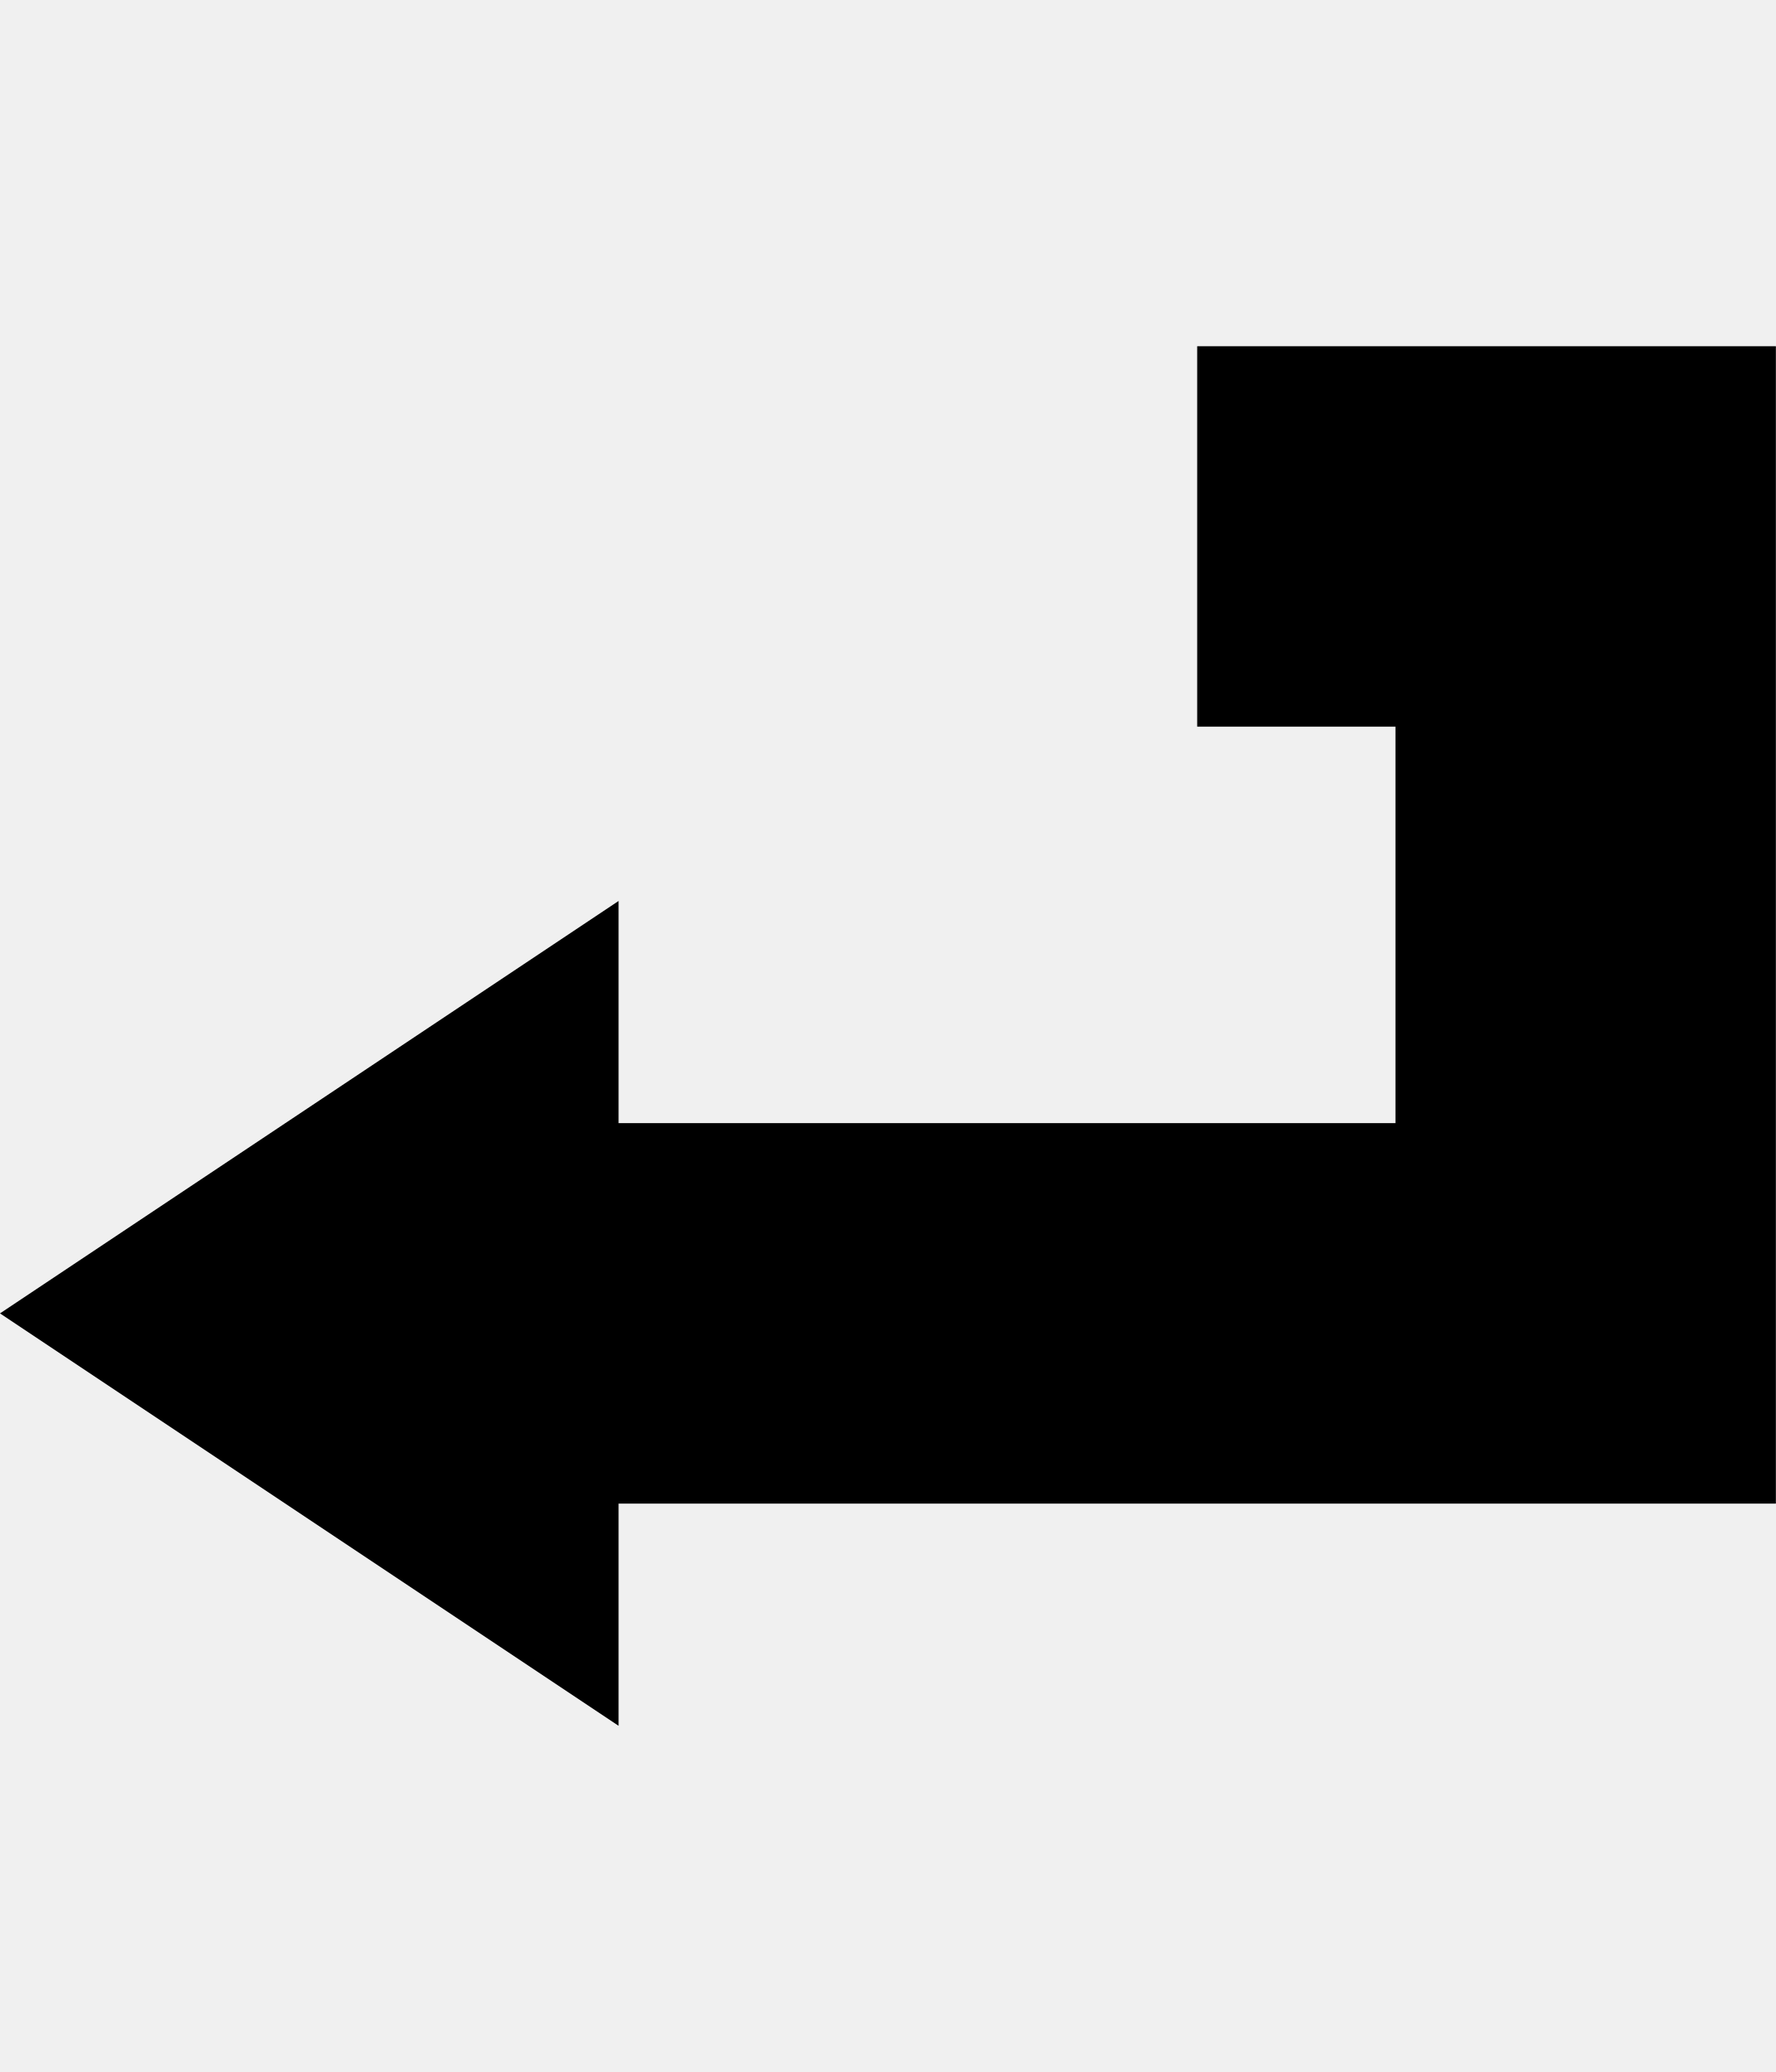
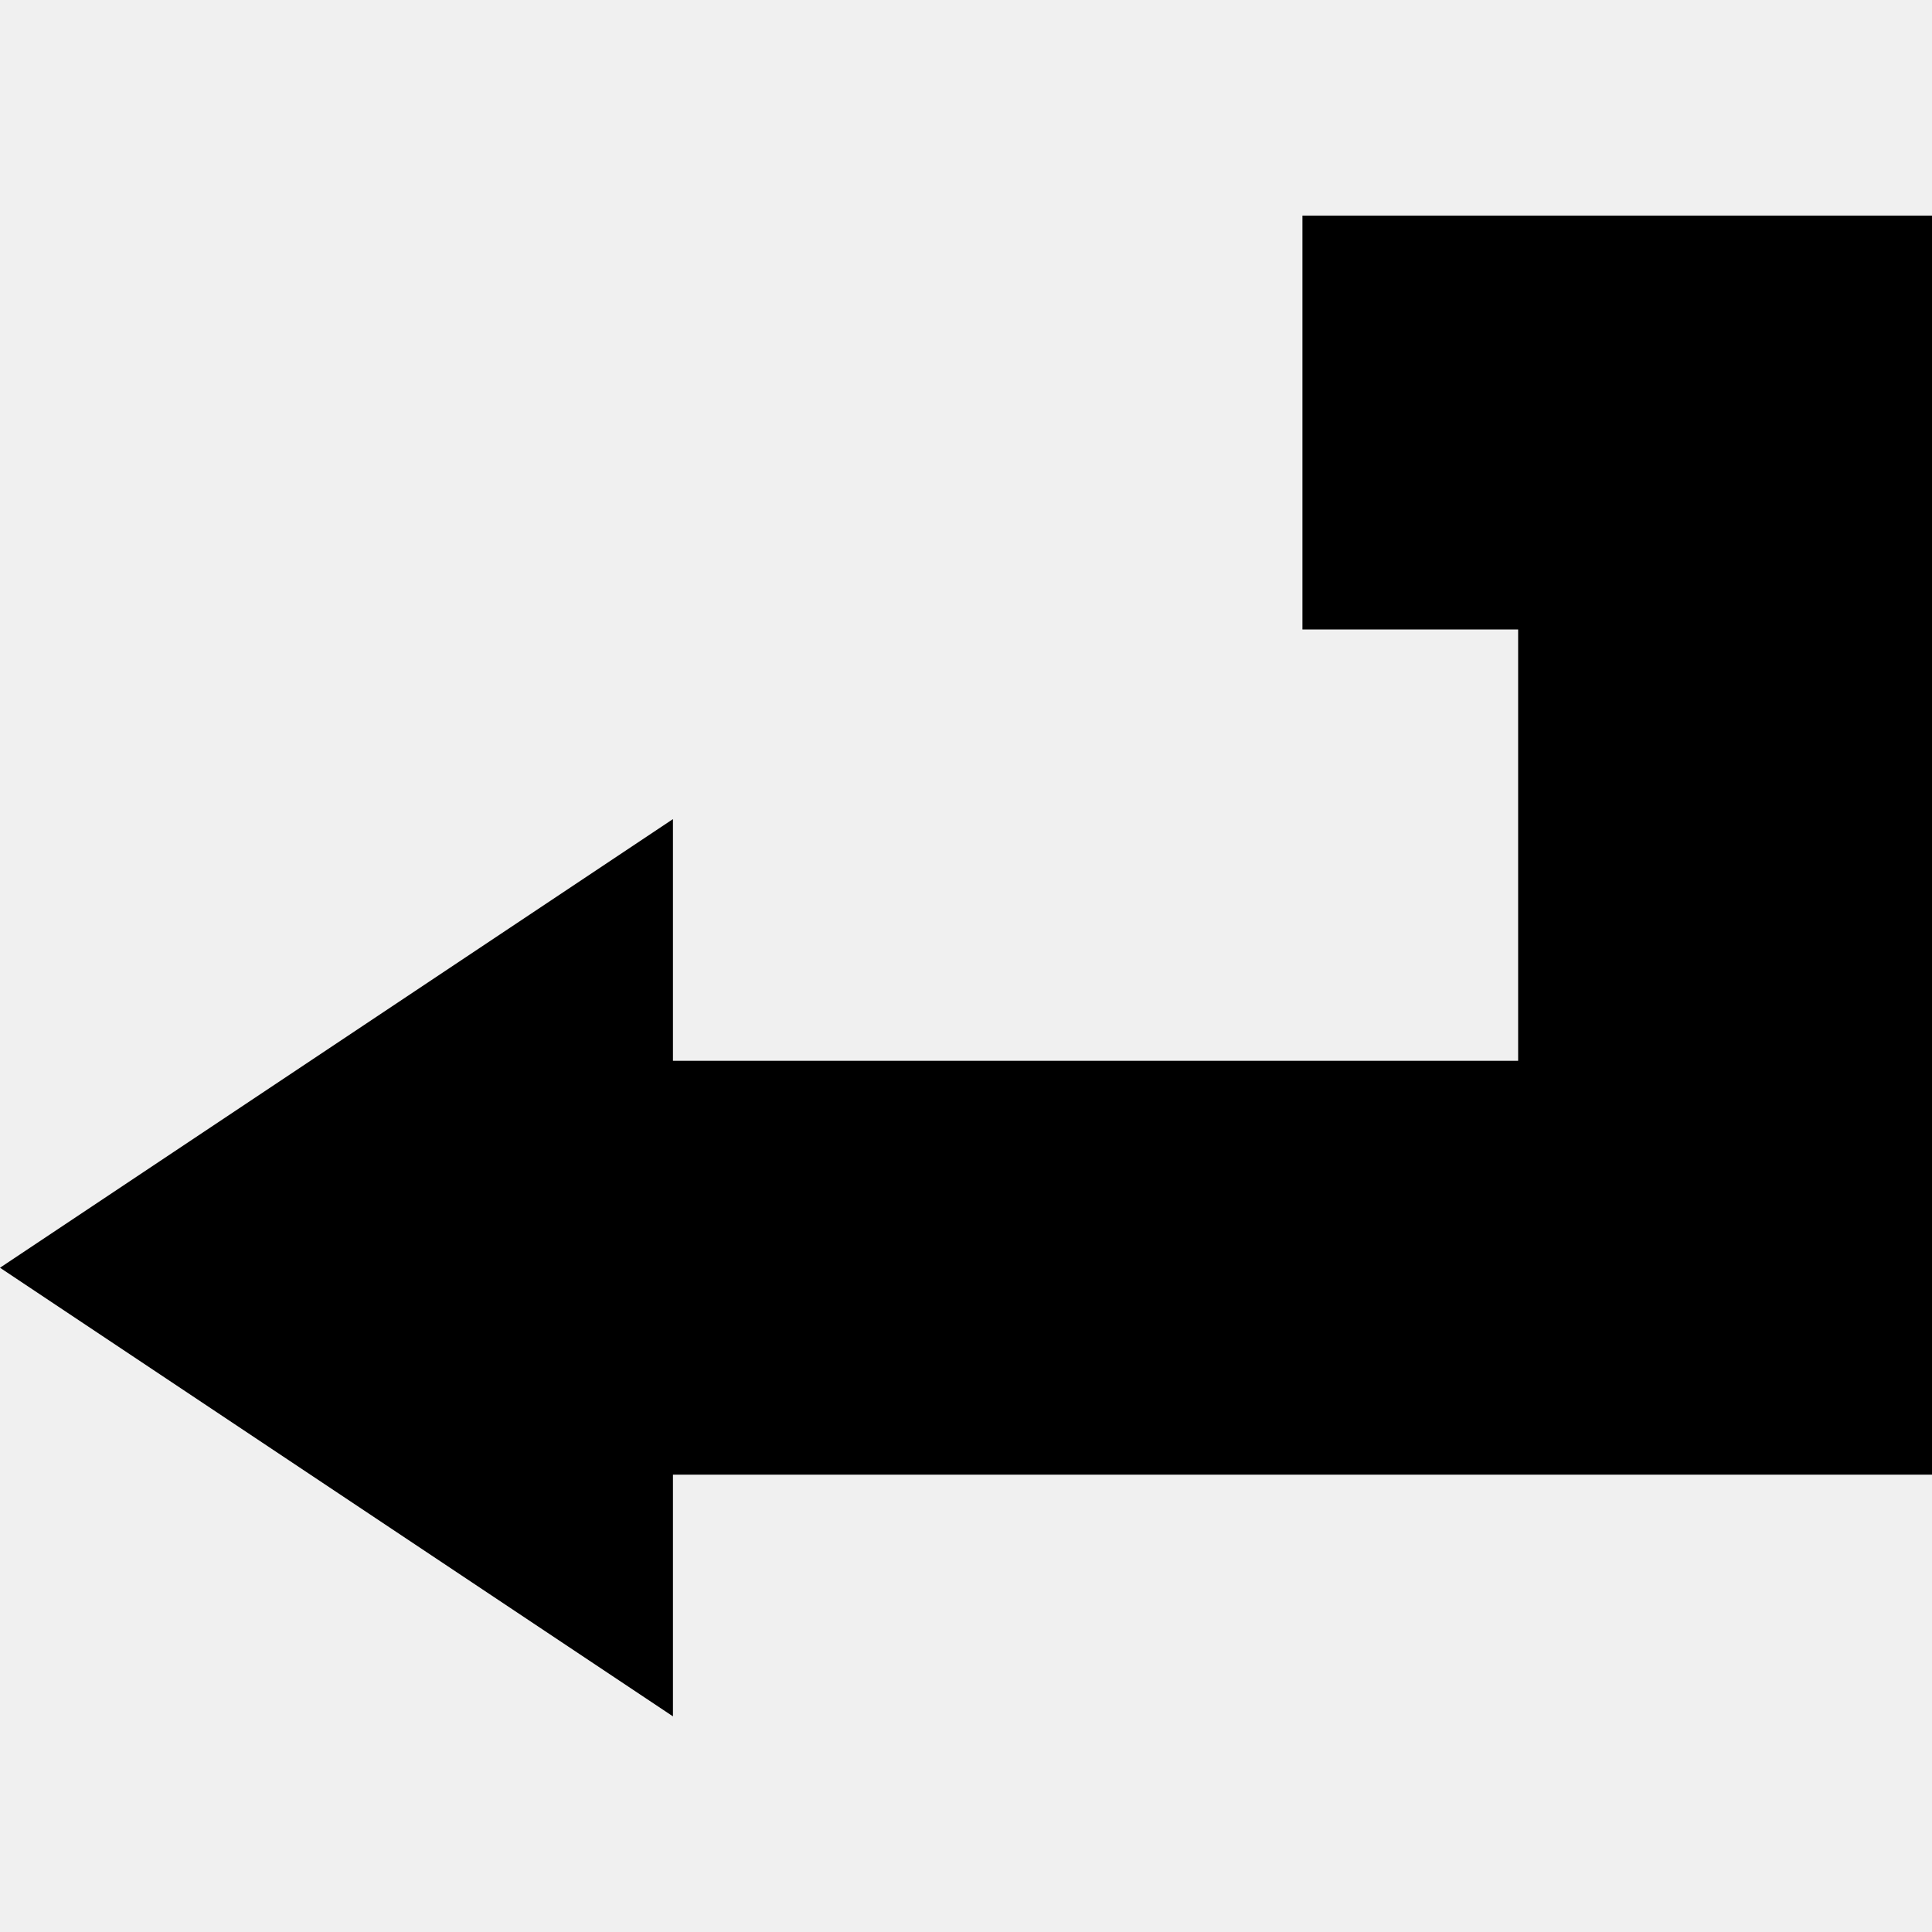
- <svg xmlns="http://www.w3.org/2000/svg" id="svg2" style="margin-top:9px;margin-left:10px;" version="1.1" data-tags="remove-circle, cancel, close, remove, delete" height="896" width="768" data-du="" viewBox="0 0 768 896">
+ <svg xmlns="http://www.w3.org/2000/svg" id="svg2" version="1.1" data-tags="remove-circle, cancel, close, remove, delete" height="1200" width="1200" data-du="" viewBox="0 0 1200 1200">
  <defs id="defs32">
    <pattern id="pattern13199" width="811.314" patternUnits="userSpaceOnUse" patternTransform="translate(-1692.996,113.8855)" height="483.721">
      <path id="path13201" filter="url(#filter3767)" d="M241.86,83.182H569.453A158.678,158.678 0 0 1 728.131,241.86V241.86A158.678,158.678 0 0 1 569.453,400.538H241.86A158.678,158.678 0 0 1 83.182,241.86V241.86A158.678,158.678 0 0 1 241.86,83.182" />
    </pattern>
    <mask id="mask13195" maskUnits="userSpaceOnUse">
-       <path id="path13197" stroke="#000" fill="#fff" d="m-957.186,582.246 40.949,-299.441 -144.602,-8.958 -10.237,67.822 -12.797,11.517 -8.958,216.263 -65.263,-21.754 14.076,-270.009 -74.22,-6.398 -11.517,28.152 -14.076,225.22 -42.229,-8.958 2.559,-250.814 -6.398,0 -7.678,-70.381 -33.271,1.28 -1.28,29.432 -7.678,17.915 -2.559,189.39 -26.873,33.271 2.559,88.297 40.949,19.195 34.551,-46.068 284.085,76.78 49.907,-21.754" />
+       <path id="path13197" d="m -957.186,582.246 40.949,-299.441 -144.602,-8.958 -10.237,67.822 -12.797,11.517 -8.958,216.263 -65.263,-21.754 14.076,-270.009 -74.22,-6.398 -11.517,28.152 -14.076,225.22 -42.229,-8.958 2.559,-250.814 -6.398,0 -7.678,-70.381 -33.271,1.28 -1.28,29.432 -7.678,17.915 -2.559,189.39 -26.873,33.271 2.559,88.297 40.949,19.195 34.551,-46.068 284.085,76.78 49.907,-21.754" style="fill:#ffffff;stroke:#000000" />
    </mask>
-     <filter id="filter13191" y="-.262" x="-.129" width="1.258" height="1.524">
+     <filter id="filter13191" y="-0.262" x="-0.129" width="1.258" height="1.524" color-interpolation-filters="sRGB">
      <feGaussianBlur id="feGaussianBlur13193" stdDeviation="34.659" />
    </filter>
  </defs>
-   <path id="path19701" d="m 517.74,149.714 0,164.518 85.742,0 0,171.456 -335.974,0 0,-96.08 L 0,567.947 l 267.508,178.339 0,-96.08 335.974,0 164.518,0 0,-164.518 0,-171.456 0,-164.518 -164.518,0 -85.742,0 z" />
+   <path id="path19701" d="m 808.969,133.929 0,257.059 133.972,0 0,267.9 -524.959,0 0,-150.125 L 0,787.417 l 417.982,278.654 0,-150.125 524.959,0 257.059,0 0,-257.059 0,-267.9 0,-257.059 -257.059,0 -133.972,0 z" />
</svg>
